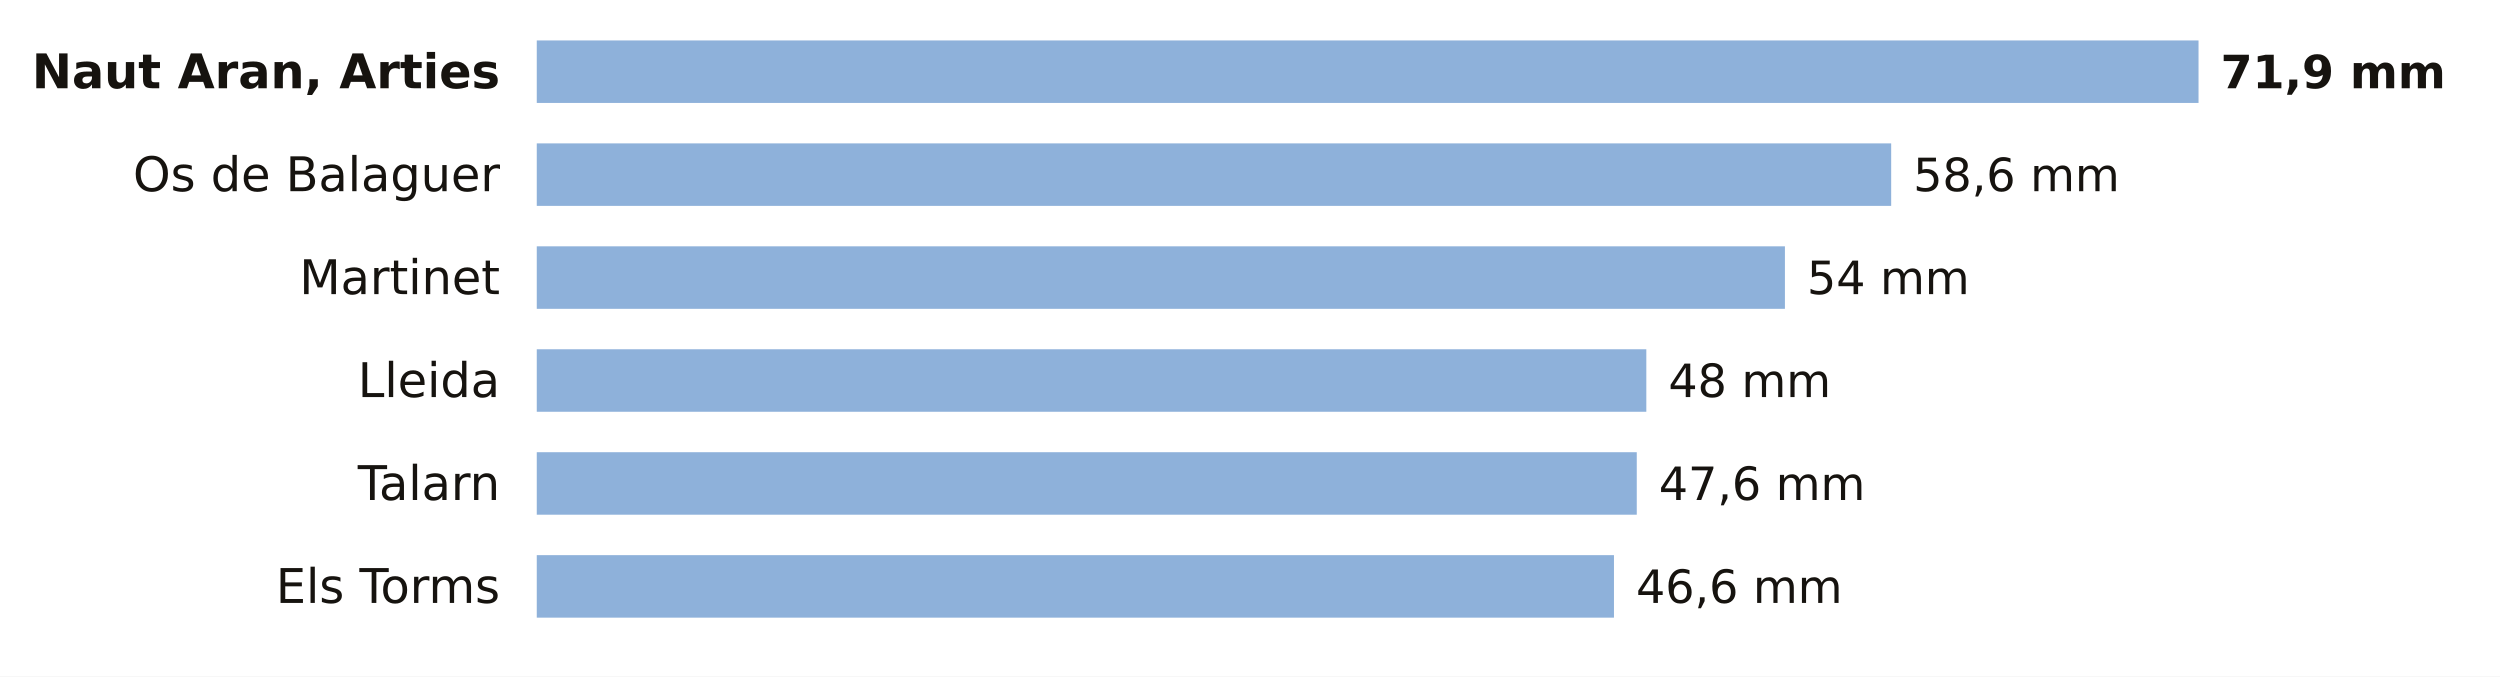
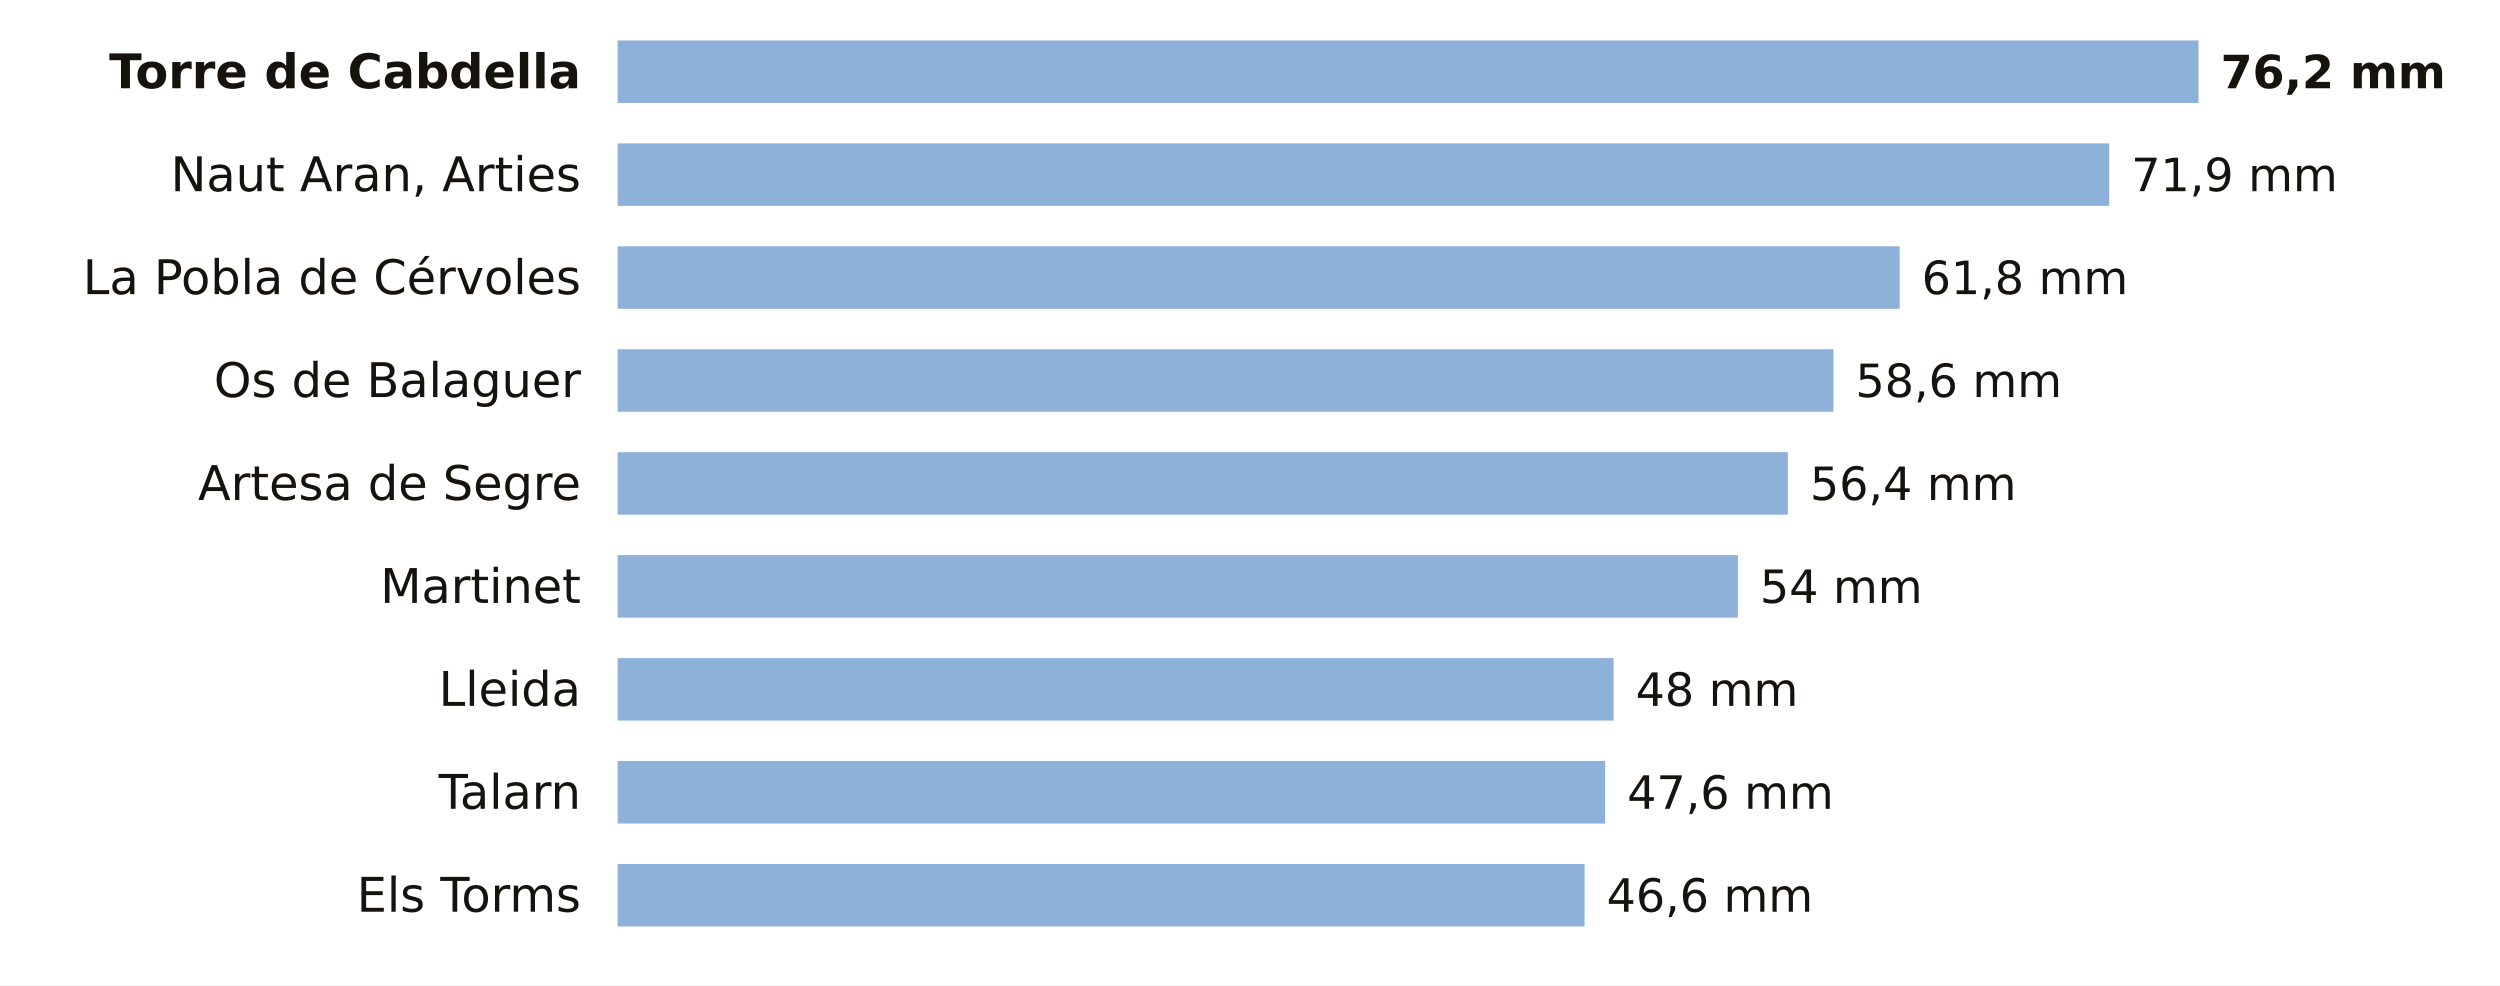
- <svg xmlns="http://www.w3.org/2000/svg" viewBox="0 0 680 184" width="680" height="184" role="img" aria-label="La lluvia de los últimos 7 días en las estaciones de AEMET de Lleida">
-   <rect width="680" height="184" fill="#FFFFFF" />
-   <text x="136.0" y="24.0" font-size="13" fill="#16130F" text-anchor="end" font-weight="600" font-family="Public Sans, DejaVu Sans, Arial, sans-serif">Naut Aran, Arties</text>
-   <rect x="146" y="11" width="452.0" height="17" fill="#8EB1DA" />
-   <text x="604.0" y="24.0" font-size="12.5" fill="#16130F" text-anchor="start" font-weight="700" font-family="Public Sans, DejaVu Sans, Arial, sans-serif">71,9 mm</text>
-   <text x="136.0" y="52.0" font-size="13" fill="#16130F" text-anchor="end" font-weight="400" font-family="Public Sans, DejaVu Sans, Arial, sans-serif">Os de Balaguer</text>
-   <rect x="146" y="39" width="368.4" height="17" fill="#8EB1DA" />
-   <text x="520.4" y="52.0" font-size="12.5" fill="#16130F" text-anchor="start" font-weight="500" font-family="Public Sans, DejaVu Sans, Arial, sans-serif">58,6 mm</text>
-   <text x="136.0" y="80.0" font-size="13" fill="#16130F" text-anchor="end" font-weight="400" font-family="Public Sans, DejaVu Sans, Arial, sans-serif">Martinet</text>
-   <rect x="146" y="67" width="339.5" height="17" fill="#8EB1DA" />
-   <text x="491.5" y="80.0" font-size="12.5" fill="#16130F" text-anchor="start" font-weight="500" font-family="Public Sans, DejaVu Sans, Arial, sans-serif">54 mm</text>
-   <text x="136.0" y="108.0" font-size="13" fill="#16130F" text-anchor="end" font-weight="400" font-family="Public Sans, DejaVu Sans, Arial, sans-serif">Lleida</text>
-   <rect x="146" y="95" width="301.8" height="17" fill="#8EB1DA" />
-   <text x="453.8" y="108.0" font-size="12.5" fill="#16130F" text-anchor="start" font-weight="500" font-family="Public Sans, DejaVu Sans, Arial, sans-serif">48 mm</text>
-   <text x="136.0" y="136.0" font-size="13" fill="#16130F" text-anchor="end" font-weight="400" font-family="Public Sans, DejaVu Sans, Arial, sans-serif">Talarn</text>
-   <rect x="146" y="123" width="299.2" height="17" fill="#8EB1DA" />
-   <text x="451.2" y="136.0" font-size="12.5" fill="#16130F" text-anchor="start" font-weight="500" font-family="Public Sans, DejaVu Sans, Arial, sans-serif">47,6 mm</text>
-   <text x="136.0" y="164.0" font-size="13" fill="#16130F" text-anchor="end" font-weight="400" font-family="Public Sans, DejaVu Sans, Arial, sans-serif">Els Torms</text>
-   <rect x="146" y="151" width="293.0" height="17" fill="#8EB1DA" />
-   <text x="445.0" y="164.0" font-size="12.5" fill="#16130F" text-anchor="start" font-weight="500" font-family="Public Sans, DejaVu Sans, Arial, sans-serif">46,6 mm</text>
+ <svg xmlns="http://www.w3.org/2000/svg" viewBox="0 0 680 268" width="680" height="268" role="img" aria-label="La lluvia de los últimos 7 días en las estaciones de AEMET de Lleida">
+   <rect width="680" height="268" fill="#FFFFFF" />
+   <text x="158.0" y="24.0" font-size="13" fill="#16130F" text-anchor="end" font-weight="600" font-family="Public Sans, DejaVu Sans, Arial, sans-serif">Torre de Cabdella</text>
+   <rect x="168" y="11" width="430.0" height="17" fill="#8EB1DA" />
+   <text x="604.0" y="24.0" font-size="12.5" fill="#16130F" text-anchor="start" font-weight="700" font-family="Public Sans, DejaVu Sans, Arial, sans-serif">76,2 mm</text>
+   <text x="158.0" y="52.0" font-size="13" fill="#16130F" text-anchor="end" font-weight="400" font-family="Public Sans, DejaVu Sans, Arial, sans-serif">Naut Aran, Arties</text>
+   <rect x="168" y="39" width="405.7" height="17" fill="#8EB1DA" />
+   <text x="579.7" y="52.0" font-size="12.5" fill="#16130F" text-anchor="start" font-weight="500" font-family="Public Sans, DejaVu Sans, Arial, sans-serif">71,9 mm</text>
+   <text x="158.0" y="80.0" font-size="13" fill="#16130F" text-anchor="end" font-weight="400" font-family="Public Sans, DejaVu Sans, Arial, sans-serif">La Pobla de Cérvoles</text>
+   <rect x="168" y="67" width="348.7" height="17" fill="#8EB1DA" />
+   <text x="522.7" y="80.0" font-size="12.5" fill="#16130F" text-anchor="start" font-weight="500" font-family="Public Sans, DejaVu Sans, Arial, sans-serif">61,8 mm</text>
+   <text x="158.0" y="108.0" font-size="13" fill="#16130F" text-anchor="end" font-weight="400" font-family="Public Sans, DejaVu Sans, Arial, sans-serif">Os de Balaguer</text>
+   <rect x="168" y="95" width="330.7" height="17" fill="#8EB1DA" />
+   <text x="504.7" y="108.0" font-size="12.5" fill="#16130F" text-anchor="start" font-weight="500" font-family="Public Sans, DejaVu Sans, Arial, sans-serif">58,6 mm</text>
+   <text x="158.0" y="136.0" font-size="13" fill="#16130F" text-anchor="end" font-weight="400" font-family="Public Sans, DejaVu Sans, Arial, sans-serif">Artesa de Segre</text>
+   <rect x="168" y="123" width="318.3" height="17" fill="#8EB1DA" />
+   <text x="492.3" y="136.0" font-size="12.5" fill="#16130F" text-anchor="start" font-weight="500" font-family="Public Sans, DejaVu Sans, Arial, sans-serif">56,4 mm</text>
+   <text x="158.0" y="164.0" font-size="13" fill="#16130F" text-anchor="end" font-weight="400" font-family="Public Sans, DejaVu Sans, Arial, sans-serif">Martinet</text>
+   <rect x="168" y="151" width="304.7" height="17" fill="#8EB1DA" />
+   <text x="478.7" y="164.0" font-size="12.5" fill="#16130F" text-anchor="start" font-weight="500" font-family="Public Sans, DejaVu Sans, Arial, sans-serif">54 mm</text>
+   <text x="158.0" y="192.0" font-size="13" fill="#16130F" text-anchor="end" font-weight="400" font-family="Public Sans, DejaVu Sans, Arial, sans-serif">Lleida</text>
+   <rect x="168" y="179" width="270.9" height="17" fill="#8EB1DA" />
+   <text x="444.9" y="192.0" font-size="12.5" fill="#16130F" text-anchor="start" font-weight="500" font-family="Public Sans, DejaVu Sans, Arial, sans-serif">48 mm</text>
+   <text x="158.0" y="220.0" font-size="13" fill="#16130F" text-anchor="end" font-weight="400" font-family="Public Sans, DejaVu Sans, Arial, sans-serif">Talarn</text>
+   <rect x="168" y="207" width="268.6" height="17" fill="#8EB1DA" />
+   <text x="442.6" y="220.0" font-size="12.5" fill="#16130F" text-anchor="start" font-weight="500" font-family="Public Sans, DejaVu Sans, Arial, sans-serif">47,6 mm</text>
+   <text x="158.0" y="248.0" font-size="13" fill="#16130F" text-anchor="end" font-weight="400" font-family="Public Sans, DejaVu Sans, Arial, sans-serif">Els Torms</text>
+   <rect x="168" y="235" width="263.0" height="17" fill="#8EB1DA" />
+   <text x="437.0" y="248.0" font-size="12.5" fill="#16130F" text-anchor="start" font-weight="500" font-family="Public Sans, DejaVu Sans, Arial, sans-serif">46,6 mm</text>
</svg>
